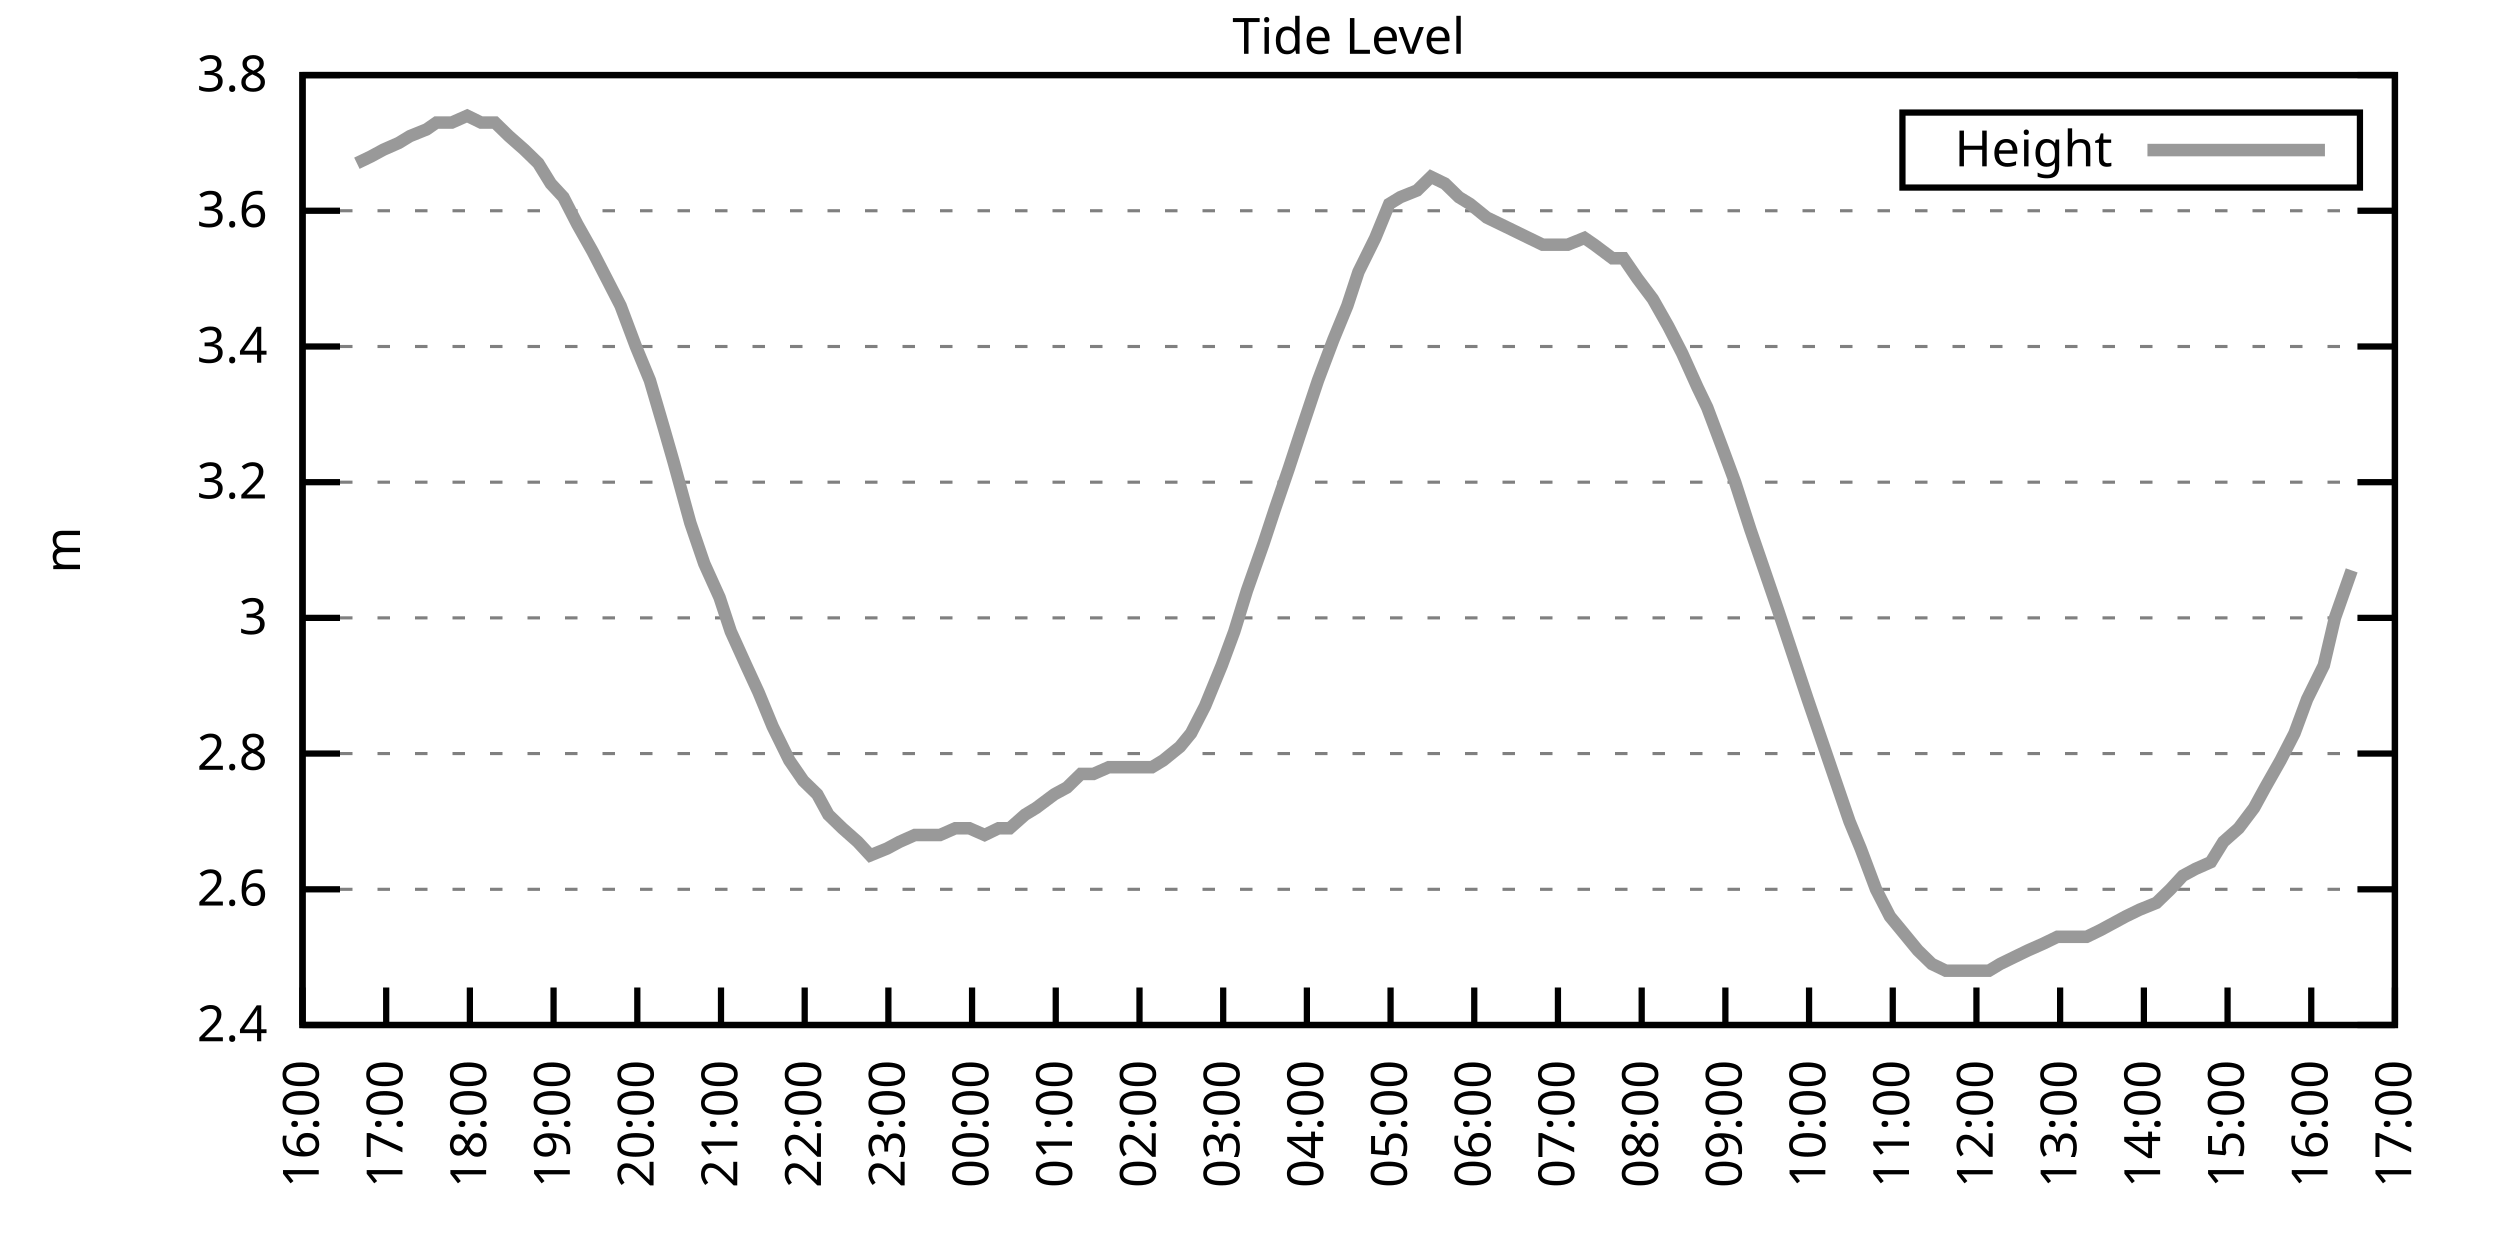
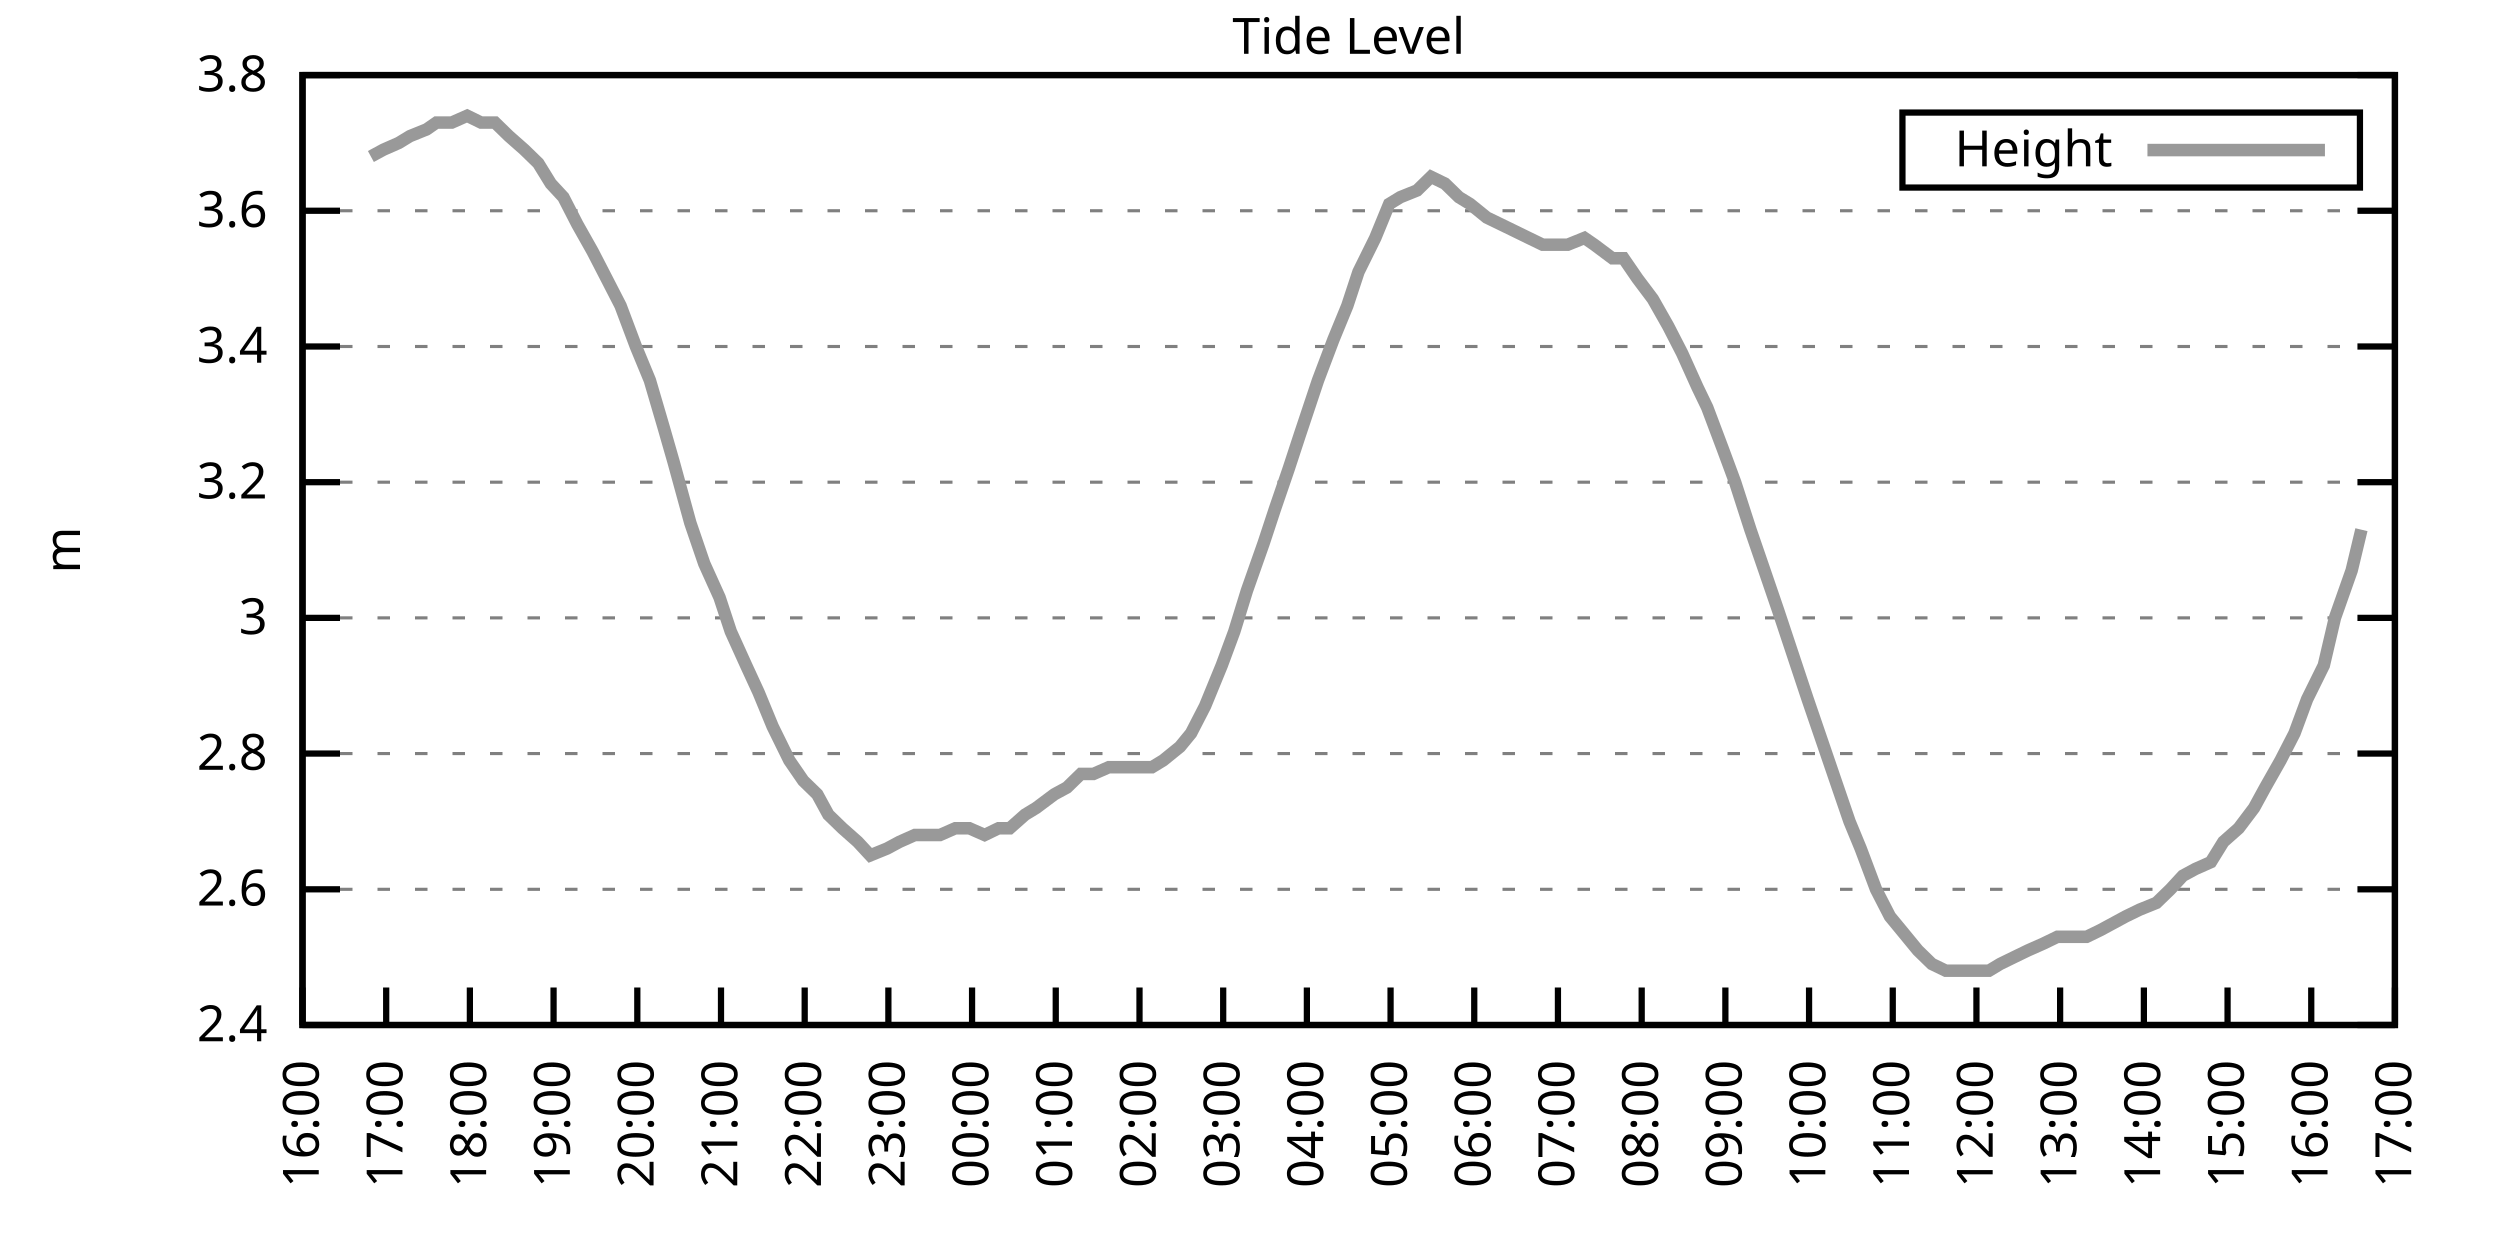
<svg xmlns="http://www.w3.org/2000/svg" xmlns:xlink="http://www.w3.org/1999/xlink" width="400" height="200" viewBox="0 0 400 200">
  <g id="gnuplot_canvas">
    <rect x="0" y="0" width="400" height="200" fill="none" />
    <defs>
      <circle id="gpDot" r="0.5" stroke-width="0.5" stroke="currentColor" />
      <path id="gpPt0" stroke-width="0.333" stroke="currentColor" d="M-1,0 h2 M0,-1 v2" />
      <path id="gpPt1" stroke-width="0.333" stroke="currentColor" d="M-1,-1 L1,1 M1,-1 L-1,1" />
      <path id="gpPt2" stroke-width="0.333" stroke="currentColor" d="M-1,0 L1,0 M0,-1 L0,1 M-1,-1 L1,1 M-1,1 L1,-1" />
      <rect id="gpPt3" stroke-width="0.333" stroke="currentColor" x="-1" y="-1" width="2" height="2" />
      <rect id="gpPt4" stroke-width="0.333" stroke="currentColor" fill="currentColor" x="-1" y="-1" width="2" height="2" />
      <circle id="gpPt5" stroke-width="0.333" stroke="currentColor" cx="0" cy="0" r="1" />
      <use xlink:href="#gpPt5" id="gpPt6" fill="currentColor" stroke="none" />
      <path id="gpPt7" stroke-width="0.333" stroke="currentColor" d="M0,-1.33 L-1.33,0.67 L1.33,0.67 z" />
      <use xlink:href="#gpPt7" id="gpPt8" fill="currentColor" stroke="none" />
      <use xlink:href="#gpPt7" id="gpPt9" stroke="currentColor" transform="rotate(180)" />
      <use xlink:href="#gpPt9" id="gpPt10" fill="currentColor" stroke="none" />
      <use xlink:href="#gpPt3" id="gpPt11" stroke="currentColor" transform="rotate(45)" />
      <use xlink:href="#gpPt11" id="gpPt12" fill="currentColor" stroke="none" />
      <path id="gpPt13" stroke-width="0.333" stroke="currentColor" d="M0,1.330 L1.265,0.411 L0.782,-1.067 L-0.782,-1.076 L-1.265,0.411 z" />
      <use xlink:href="#gpPt13" id="gpPt14" fill="currentColor" stroke="none" />
      <filter id="textbox" filterUnits="objectBoundingBox" x="0" y="0" height="1" width="1">
        <feFlood flood-color="white" flood-opacity="1" result="bgnd" />
        <feComposite in="SourceGraphic" in2="bgnd" operator="atop" />
      </filter>
      <filter id="greybox" filterUnits="objectBoundingBox" x="0" y="0" height="1" width="1">
        <feFlood flood-color="lightgrey" flood-opacity="1" result="grey" />
        <feComposite in="SourceGraphic" in2="grey" operator="atop" />
      </filter>
    </defs>
    <g fill="none" color="white" stroke="currentColor" stroke-width="1.00" stroke-linecap="butt" stroke-linejoin="miter">
</g>
    <g fill="none" color="black" stroke="currentColor" stroke-width="1.00" stroke-linecap="butt" stroke-linejoin="miter">
      <g stroke="none" shape-rendering="crispEdges">
        <polygon fill="rgb(255, 255, 255)" points="48.40,164.00 383.18,164.00 383.18,12.02 48.40,12.02 " />
      </g>
    </g>
    <g fill="none" color="black" stroke="currentColor" stroke-width="1.00" stroke-linecap="butt" stroke-linejoin="miter">
</g>
    <g fill="none" color="black" stroke="black" stroke-width="0.50" stroke-linecap="butt" stroke-linejoin="miter">
</g>
    <g fill="none" color="gray" stroke="currentColor" stroke-width="0.50" stroke-linecap="butt" stroke-linejoin="miter">
      <path stroke="gray" stroke-dasharray="2,4" class="gridline" d="M48.40,164.00 L383.19,164.00  " />
    </g>
    <g fill="none" color="gray" stroke="gray" stroke-width="1.00" stroke-linecap="butt" stroke-linejoin="miter">
</g>
    <g fill="none" color="black" stroke="currentColor" stroke-width="1.00" stroke-linecap="butt" stroke-linejoin="miter">
      <path stroke="black" d="M48.40,164.00 L54.40,164.00 M383.19,164.00 L377.19,164.00  " />
      <g transform="translate(42.80,166.60)" stroke="none" fill="black" font-family="Sans" font-size="8.00" text-anchor="end">
        <text>
          <tspan font-family="Sans"> 2.4</tspan>
        </text>
      </g>
    </g>
    <g fill="none" color="black" stroke="currentColor" stroke-width="1.00" stroke-linecap="butt" stroke-linejoin="miter">
</g>
    <g fill="none" color="black" stroke="black" stroke-width="0.50" stroke-linecap="butt" stroke-linejoin="miter">
</g>
    <g fill="none" color="gray" stroke="currentColor" stroke-width="0.50" stroke-linecap="butt" stroke-linejoin="miter">
      <path stroke="gray" stroke-dasharray="2,4" class="gridline" d="M48.40,142.29 L383.19,142.29  " />
    </g>
    <g fill="none" color="gray" stroke="gray" stroke-width="1.00" stroke-linecap="butt" stroke-linejoin="miter">
</g>
    <g fill="none" color="black" stroke="currentColor" stroke-width="1.00" stroke-linecap="butt" stroke-linejoin="miter">
      <path stroke="black" d="M48.40,142.29 L54.40,142.29 M383.19,142.29 L377.19,142.29  " />
      <g transform="translate(42.80,144.89)" stroke="none" fill="black" font-family="Sans" font-size="8.00" text-anchor="end">
        <text>
          <tspan font-family="Sans"> 2.6</tspan>
        </text>
      </g>
    </g>
    <g fill="none" color="black" stroke="currentColor" stroke-width="1.00" stroke-linecap="butt" stroke-linejoin="miter">
</g>
    <g fill="none" color="black" stroke="black" stroke-width="0.50" stroke-linecap="butt" stroke-linejoin="miter">
</g>
    <g fill="none" color="gray" stroke="currentColor" stroke-width="0.50" stroke-linecap="butt" stroke-linejoin="miter">
      <path stroke="gray" stroke-dasharray="2,4" class="gridline" d="M48.40,120.57 L383.19,120.57  " />
    </g>
    <g fill="none" color="gray" stroke="gray" stroke-width="1.00" stroke-linecap="butt" stroke-linejoin="miter">
</g>
    <g fill="none" color="black" stroke="currentColor" stroke-width="1.00" stroke-linecap="butt" stroke-linejoin="miter">
      <path stroke="black" d="M48.40,120.57 L54.40,120.57 M383.19,120.57 L377.19,120.57  " />
      <g transform="translate(42.80,123.17)" stroke="none" fill="black" font-family="Sans" font-size="8.00" text-anchor="end">
        <text>
          <tspan font-family="Sans"> 2.8</tspan>
        </text>
      </g>
    </g>
    <g fill="none" color="black" stroke="currentColor" stroke-width="1.00" stroke-linecap="butt" stroke-linejoin="miter">
</g>
    <g fill="none" color="black" stroke="black" stroke-width="0.50" stroke-linecap="butt" stroke-linejoin="miter">
</g>
    <g fill="none" color="gray" stroke="currentColor" stroke-width="0.50" stroke-linecap="butt" stroke-linejoin="miter">
      <path stroke="gray" stroke-dasharray="2,4" class="gridline" d="M48.40,98.86 L383.19,98.86  " />
    </g>
    <g fill="none" color="gray" stroke="gray" stroke-width="1.00" stroke-linecap="butt" stroke-linejoin="miter">
</g>
    <g fill="none" color="black" stroke="currentColor" stroke-width="1.00" stroke-linecap="butt" stroke-linejoin="miter">
      <path stroke="black" d="M48.40,98.86 L54.40,98.86 M383.19,98.86 L377.19,98.86  " />
      <g transform="translate(42.80,101.46)" stroke="none" fill="black" font-family="Sans" font-size="8.00" text-anchor="end">
        <text>
          <tspan font-family="Sans"> 3</tspan>
        </text>
      </g>
    </g>
    <g fill="none" color="black" stroke="currentColor" stroke-width="1.00" stroke-linecap="butt" stroke-linejoin="miter">
</g>
    <g fill="none" color="black" stroke="black" stroke-width="0.50" stroke-linecap="butt" stroke-linejoin="miter">
</g>
    <g fill="none" color="gray" stroke="currentColor" stroke-width="0.50" stroke-linecap="butt" stroke-linejoin="miter">
      <path stroke="gray" stroke-dasharray="2,4" class="gridline" d="M48.40,77.15 L383.19,77.15  " />
    </g>
    <g fill="none" color="gray" stroke="gray" stroke-width="1.00" stroke-linecap="butt" stroke-linejoin="miter">
</g>
    <g fill="none" color="black" stroke="currentColor" stroke-width="1.00" stroke-linecap="butt" stroke-linejoin="miter">
      <path stroke="black" d="M48.40,77.15 L54.40,77.15 M383.19,77.15 L377.19,77.15  " />
      <g transform="translate(42.80,79.75)" stroke="none" fill="black" font-family="Sans" font-size="8.00" text-anchor="end">
        <text>
          <tspan font-family="Sans"> 3.2</tspan>
        </text>
      </g>
    </g>
    <g fill="none" color="black" stroke="currentColor" stroke-width="1.00" stroke-linecap="butt" stroke-linejoin="miter">
</g>
    <g fill="none" color="black" stroke="black" stroke-width="0.50" stroke-linecap="butt" stroke-linejoin="miter">
</g>
    <g fill="none" color="gray" stroke="currentColor" stroke-width="0.50" stroke-linecap="butt" stroke-linejoin="miter">
      <path stroke="gray" stroke-dasharray="2,4" class="gridline" d="M48.40,55.44 L383.19,55.44  " />
    </g>
    <g fill="none" color="gray" stroke="gray" stroke-width="1.00" stroke-linecap="butt" stroke-linejoin="miter">
</g>
    <g fill="none" color="black" stroke="currentColor" stroke-width="1.00" stroke-linecap="butt" stroke-linejoin="miter">
      <path stroke="black" d="M48.40,55.44 L54.40,55.44 M383.19,55.44 L377.19,55.44  " />
      <g transform="translate(42.80,58.04)" stroke="none" fill="black" font-family="Sans" font-size="8.00" text-anchor="end">
        <text>
          <tspan font-family="Sans"> 3.4</tspan>
        </text>
      </g>
    </g>
    <g fill="none" color="black" stroke="currentColor" stroke-width="1.00" stroke-linecap="butt" stroke-linejoin="miter">
</g>
    <g fill="none" color="black" stroke="black" stroke-width="0.50" stroke-linecap="butt" stroke-linejoin="miter">
</g>
    <g fill="none" color="gray" stroke="currentColor" stroke-width="0.50" stroke-linecap="butt" stroke-linejoin="miter">
      <path stroke="gray" stroke-dasharray="2,4" class="gridline" d="M48.40,33.72 L383.19,33.72  " />
    </g>
    <g fill="none" color="gray" stroke="gray" stroke-width="1.00" stroke-linecap="butt" stroke-linejoin="miter">
</g>
    <g fill="none" color="black" stroke="currentColor" stroke-width="1.00" stroke-linecap="butt" stroke-linejoin="miter">
      <path stroke="black" d="M48.40,33.72 L54.40,33.72 M383.19,33.72 L377.19,33.72  " />
      <g transform="translate(42.80,36.32)" stroke="none" fill="black" font-family="Sans" font-size="8.00" text-anchor="end">
        <text>
          <tspan font-family="Sans"> 3.6</tspan>
        </text>
      </g>
    </g>
    <g fill="none" color="black" stroke="currentColor" stroke-width="1.00" stroke-linecap="butt" stroke-linejoin="miter">
</g>
    <g fill="none" color="black" stroke="black" stroke-width="0.50" stroke-linecap="butt" stroke-linejoin="miter">
</g>
    <g fill="none" color="gray" stroke="currentColor" stroke-width="0.50" stroke-linecap="butt" stroke-linejoin="miter">
      <path stroke="gray" stroke-dasharray="2,4" class="gridline" d="M48.40,12.01 L383.19,12.01  " />
    </g>
    <g fill="none" color="gray" stroke="gray" stroke-width="1.00" stroke-linecap="butt" stroke-linejoin="miter">
</g>
    <g fill="none" color="black" stroke="currentColor" stroke-width="1.00" stroke-linecap="butt" stroke-linejoin="miter">
      <path stroke="black" d="M48.40,12.01 L54.40,12.01 M383.19,12.01 L377.19,12.01  " />
      <g transform="translate(42.80,14.61)" stroke="none" fill="black" font-family="Sans" font-size="8.00" text-anchor="end">
        <text>
          <tspan font-family="Sans"> 3.8</tspan>
        </text>
      </g>
    </g>
    <g fill="none" color="black" stroke="currentColor" stroke-width="1.00" stroke-linecap="butt" stroke-linejoin="miter">
      <path stroke="black" d="M48.40,164.00 L48.40,158.00  " />
      <g transform="translate(51.00,169.60) rotate(270.00)" stroke="none" fill="black" font-family="Sans" font-size="8.00" text-anchor="end">
        <text>
          <tspan font-family="Sans">16:00</tspan>
        </text>
      </g>
    </g>
    <g fill="none" color="black" stroke="currentColor" stroke-width="1.00" stroke-linecap="butt" stroke-linejoin="miter">
      <path stroke="black" d="M61.79,164.00 L61.79,158.00  " />
      <g transform="translate(64.39,169.60) rotate(270.00)" stroke="none" fill="black" font-family="Sans" font-size="8.00" text-anchor="end">
        <text>
          <tspan font-family="Sans">17:00</tspan>
        </text>
      </g>
    </g>
    <g fill="none" color="black" stroke="currentColor" stroke-width="1.00" stroke-linecap="butt" stroke-linejoin="miter">
      <path stroke="black" d="M75.18,164.00 L75.18,158.00  " />
      <g transform="translate(77.78,169.60) rotate(270.00)" stroke="none" fill="black" font-family="Sans" font-size="8.00" text-anchor="end">
        <text>
          <tspan font-family="Sans">18:00</tspan>
        </text>
      </g>
    </g>
    <g fill="none" color="black" stroke="currentColor" stroke-width="1.00" stroke-linecap="butt" stroke-linejoin="miter">
      <path stroke="black" d="M88.57,164.00 L88.57,158.00  " />
      <g transform="translate(91.17,169.60) rotate(270.00)" stroke="none" fill="black" font-family="Sans" font-size="8.00" text-anchor="end">
        <text>
          <tspan font-family="Sans">19:00</tspan>
        </text>
      </g>
    </g>
    <g fill="none" color="black" stroke="currentColor" stroke-width="1.00" stroke-linecap="butt" stroke-linejoin="miter">
      <path stroke="black" d="M101.97,164.00 L101.97,158.00  " />
      <g transform="translate(104.57,169.60) rotate(270.00)" stroke="none" fill="black" font-family="Sans" font-size="8.00" text-anchor="end">
        <text>
          <tspan font-family="Sans">20:00</tspan>
        </text>
      </g>
    </g>
    <g fill="none" color="black" stroke="currentColor" stroke-width="1.00" stroke-linecap="butt" stroke-linejoin="miter">
      <path stroke="black" d="M115.36,164.00 L115.36,158.00  " />
      <g transform="translate(117.96,169.60) rotate(270.00)" stroke="none" fill="black" font-family="Sans" font-size="8.00" text-anchor="end">
        <text>
          <tspan font-family="Sans">21:00</tspan>
        </text>
      </g>
    </g>
    <g fill="none" color="black" stroke="currentColor" stroke-width="1.00" stroke-linecap="butt" stroke-linejoin="miter">
      <path stroke="black" d="M128.75,164.00 L128.75,158.00  " />
      <g transform="translate(131.35,169.60) rotate(270.00)" stroke="none" fill="black" font-family="Sans" font-size="8.00" text-anchor="end">
        <text>
          <tspan font-family="Sans">22:00</tspan>
        </text>
      </g>
    </g>
    <g fill="none" color="black" stroke="currentColor" stroke-width="1.00" stroke-linecap="butt" stroke-linejoin="miter">
      <path stroke="black" d="M142.14,164.00 L142.14,158.00  " />
      <g transform="translate(144.74,169.60) rotate(270.00)" stroke="none" fill="black" font-family="Sans" font-size="8.00" text-anchor="end">
        <text>
          <tspan font-family="Sans">23:00</tspan>
        </text>
      </g>
    </g>
    <g fill="none" color="black" stroke="currentColor" stroke-width="1.00" stroke-linecap="butt" stroke-linejoin="miter">
      <path stroke="black" d="M155.53,164.00 L155.53,158.00  " />
      <g transform="translate(158.13,169.60) rotate(270.00)" stroke="none" fill="black" font-family="Sans" font-size="8.00" text-anchor="end">
        <text>
          <tspan font-family="Sans">00:00</tspan>
        </text>
      </g>
    </g>
    <g fill="none" color="black" stroke="currentColor" stroke-width="1.00" stroke-linecap="butt" stroke-linejoin="miter">
      <path stroke="black" d="M168.92,164.00 L168.92,158.00  " />
      <g transform="translate(171.52,169.60) rotate(270.00)" stroke="none" fill="black" font-family="Sans" font-size="8.00" text-anchor="end">
        <text>
          <tspan font-family="Sans">01:00</tspan>
        </text>
      </g>
    </g>
    <g fill="none" color="black" stroke="currentColor" stroke-width="1.00" stroke-linecap="butt" stroke-linejoin="miter">
      <path stroke="black" d="M182.32,164.00 L182.32,158.00  " />
      <g transform="translate(184.92,169.60) rotate(270.00)" stroke="none" fill="black" font-family="Sans" font-size="8.00" text-anchor="end">
        <text>
          <tspan font-family="Sans">02:00</tspan>
        </text>
      </g>
    </g>
    <g fill="none" color="black" stroke="currentColor" stroke-width="1.00" stroke-linecap="butt" stroke-linejoin="miter">
      <path stroke="black" d="M195.71,164.00 L195.71,158.00  " />
      <g transform="translate(198.31,169.60) rotate(270.00)" stroke="none" fill="black" font-family="Sans" font-size="8.00" text-anchor="end">
        <text>
          <tspan font-family="Sans">03:00</tspan>
        </text>
      </g>
    </g>
    <g fill="none" color="black" stroke="currentColor" stroke-width="1.00" stroke-linecap="butt" stroke-linejoin="miter">
      <path stroke="black" d="M209.10,164.00 L209.10,158.00  " />
      <g transform="translate(211.70,169.60) rotate(270.00)" stroke="none" fill="black" font-family="Sans" font-size="8.00" text-anchor="end">
        <text>
          <tspan font-family="Sans">04:00</tspan>
        </text>
      </g>
    </g>
    <g fill="none" color="black" stroke="currentColor" stroke-width="1.00" stroke-linecap="butt" stroke-linejoin="miter">
      <path stroke="black" d="M222.49,164.00 L222.49,158.00  " />
      <g transform="translate(225.09,169.60) rotate(270.00)" stroke="none" fill="black" font-family="Sans" font-size="8.00" text-anchor="end">
        <text>
          <tspan font-family="Sans">05:00</tspan>
        </text>
      </g>
    </g>
    <g fill="none" color="black" stroke="currentColor" stroke-width="1.00" stroke-linecap="butt" stroke-linejoin="miter">
      <path stroke="black" d="M235.88,164.00 L235.88,158.00  " />
      <g transform="translate(238.48,169.60) rotate(270.00)" stroke="none" fill="black" font-family="Sans" font-size="8.00" text-anchor="end">
        <text>
          <tspan font-family="Sans">06:00</tspan>
        </text>
      </g>
    </g>
    <g fill="none" color="black" stroke="currentColor" stroke-width="1.00" stroke-linecap="butt" stroke-linejoin="miter">
      <path stroke="black" d="M249.27,164.00 L249.27,158.00  " />
      <g transform="translate(251.87,169.60) rotate(270.00)" stroke="none" fill="black" font-family="Sans" font-size="8.00" text-anchor="end">
        <text>
          <tspan font-family="Sans">07:00</tspan>
        </text>
      </g>
    </g>
    <g fill="none" color="black" stroke="currentColor" stroke-width="1.00" stroke-linecap="butt" stroke-linejoin="miter">
      <path stroke="black" d="M262.67,164.00 L262.67,158.00  " />
      <g transform="translate(265.27,169.60) rotate(270.00)" stroke="none" fill="black" font-family="Sans" font-size="8.00" text-anchor="end">
        <text>
          <tspan font-family="Sans">08:00</tspan>
        </text>
      </g>
    </g>
    <g fill="none" color="black" stroke="currentColor" stroke-width="1.00" stroke-linecap="butt" stroke-linejoin="miter">
      <path stroke="black" d="M276.06,164.00 L276.06,158.00  " />
      <g transform="translate(278.66,169.60) rotate(270.00)" stroke="none" fill="black" font-family="Sans" font-size="8.00" text-anchor="end">
        <text>
          <tspan font-family="Sans">09:00</tspan>
        </text>
      </g>
    </g>
    <g fill="none" color="black" stroke="currentColor" stroke-width="1.00" stroke-linecap="butt" stroke-linejoin="miter">
      <path stroke="black" d="M289.45,164.00 L289.45,158.00  " />
      <g transform="translate(292.05,169.60) rotate(270.00)" stroke="none" fill="black" font-family="Sans" font-size="8.00" text-anchor="end">
        <text>
          <tspan font-family="Sans">10:00</tspan>
        </text>
      </g>
    </g>
    <g fill="none" color="black" stroke="currentColor" stroke-width="1.00" stroke-linecap="butt" stroke-linejoin="miter">
      <path stroke="black" d="M302.84,164.00 L302.84,158.00  " />
      <g transform="translate(305.44,169.60) rotate(270.00)" stroke="none" fill="black" font-family="Sans" font-size="8.00" text-anchor="end">
        <text>
          <tspan font-family="Sans">11:00</tspan>
        </text>
      </g>
    </g>
    <g fill="none" color="black" stroke="currentColor" stroke-width="1.00" stroke-linecap="butt" stroke-linejoin="miter">
      <path stroke="black" d="M316.23,164.00 L316.23,158.00  " />
      <g transform="translate(318.83,169.60) rotate(270.00)" stroke="none" fill="black" font-family="Sans" font-size="8.00" text-anchor="end">
        <text>
          <tspan font-family="Sans">12:00</tspan>
        </text>
      </g>
    </g>
    <g fill="none" color="black" stroke="currentColor" stroke-width="1.00" stroke-linecap="butt" stroke-linejoin="miter">
      <path stroke="black" d="M329.62,164.00 L329.62,158.00  " />
      <g transform="translate(332.22,169.60) rotate(270.00)" stroke="none" fill="black" font-family="Sans" font-size="8.00" text-anchor="end">
        <text>
          <tspan font-family="Sans">13:00</tspan>
        </text>
      </g>
    </g>
    <g fill="none" color="black" stroke="currentColor" stroke-width="1.00" stroke-linecap="butt" stroke-linejoin="miter">
      <path stroke="black" d="M343.02,164.00 L343.02,158.00  " />
      <g transform="translate(345.62,169.60) rotate(270.00)" stroke="none" fill="black" font-family="Sans" font-size="8.00" text-anchor="end">
        <text>
          <tspan font-family="Sans">14:00</tspan>
        </text>
      </g>
    </g>
    <g fill="none" color="black" stroke="currentColor" stroke-width="1.00" stroke-linecap="butt" stroke-linejoin="miter">
      <path stroke="black" d="M356.41,164.00 L356.41,158.00  " />
      <g transform="translate(359.01,169.60) rotate(270.00)" stroke="none" fill="black" font-family="Sans" font-size="8.00" text-anchor="end">
        <text>
          <tspan font-family="Sans">15:00</tspan>
        </text>
      </g>
    </g>
    <g fill="none" color="black" stroke="currentColor" stroke-width="1.00" stroke-linecap="butt" stroke-linejoin="miter">
      <path stroke="black" d="M369.80,164.00 L369.80,158.00  " />
      <g transform="translate(372.40,169.60) rotate(270.00)" stroke="none" fill="black" font-family="Sans" font-size="8.00" text-anchor="end">
        <text>
          <tspan font-family="Sans">16:00</tspan>
        </text>
      </g>
    </g>
    <g fill="none" color="black" stroke="currentColor" stroke-width="1.00" stroke-linecap="butt" stroke-linejoin="miter">
      <path stroke="black" d="M383.19,164.00 L383.19,158.00  " />
      <g transform="translate(385.79,169.60) rotate(270.00)" stroke="none" fill="black" font-family="Sans" font-size="8.00" text-anchor="end">
        <text>
          <tspan font-family="Sans">17:00</tspan>
        </text>
      </g>
    </g>
    <g fill="none" color="black" stroke="currentColor" stroke-width="1.00" stroke-linecap="butt" stroke-linejoin="miter">
</g>
    <g fill="none" color="black" stroke="currentColor" stroke-width="1.00" stroke-linecap="butt" stroke-linejoin="miter">
      <path stroke="black" d="M48.40,12.01 L48.40,164.00 L383.19,164.00 L383.19,12.01 L48.40,12.01 Z  " />
    </g>
    <g fill="none" color="black" stroke="currentColor" stroke-width="1.00" stroke-linecap="butt" stroke-linejoin="miter">
</g>
    <g fill="none" color="black" stroke="currentColor" stroke-width="1.00" stroke-linecap="butt" stroke-linejoin="miter">
      <path stroke="black" d="M304.39,30.01 L304.39,18.01 L377.59,18.01 L377.59,30.01 L304.39,30.01 Z  " />
    </g>
    <g id="Tide_level_plot_1">
      <g fill="none" color="white" stroke="black" stroke-width="2.00" stroke-linecap="butt" stroke-linejoin="miter">
</g>
      <g fill="none" color="black" stroke="currentColor" stroke-width="2.00" stroke-linecap="butt" stroke-linejoin="miter">
        <g transform="translate(337.99,26.61)" stroke="none" fill="black" font-family="Sans" font-size="8.00" text-anchor="end">
          <text>
            <tspan font-family="Sans">Height</tspan>
          </text>
        </g>
      </g>
      <g fill="none" color="black" stroke="currentColor" stroke-width="2.00" stroke-linecap="butt" stroke-linejoin="miter">
-         <path stroke="rgb(153, 153, 153)" d="M343.59,24.01 L371.99,24.01 M57.10,26.12 L59.34,25.04 L61.35,23.95 L63.80,22.87 L65.59,21.78 L68.26,20.70   L69.83,19.61 L72.28,19.61 L74.74,18.52 L76.97,19.61 L79.20,19.61 L81.43,21.78 L83.89,23.95 L86.12,26.12   L88.13,29.38 L90.14,31.55 L92.37,35.89 L94.82,40.24 L97.06,44.58 L99.29,48.92 L101.74,55.44 L103.98,60.86   L106.21,68.46 L107.77,73.89 L110.45,83.66 L112.68,90.18 L115.13,95.60 L116.92,101.03 L119.38,106.46 L121.38,110.80   L123.62,116.23 L126.29,121.66 L128.53,124.92 L130.76,127.09 L132.54,130.35 L134.78,132.52 L137.23,134.69 L139.24,136.86   L141.92,135.77 L143.93,134.69 L146.38,133.60 L148.17,133.60 L150.40,133.60 L152.85,132.52 L155.09,132.52 L157.54,133.60   L159.77,132.52 L161.56,132.52 L164.01,130.35 L165.80,129.26 L168.70,127.09 L170.71,126.00 L172.94,123.83 L174.95,123.83   L177.41,122.75 L179.86,122.75 L181.87,122.75 L184.32,122.75 L186.11,121.66 L188.79,119.49 L190.57,117.32 L192.81,112.97   L195.48,106.46 L197.49,101.03 L199.50,94.52 L202.18,86.92 L203.97,81.49 L206.20,74.98 L207.98,69.55 L210.88,60.86   L213.34,54.35 L215.57,48.92 L217.36,43.49 L220.04,38.07 L222.27,32.64 L224.05,31.55 L226.73,30.47 L228.96,28.29   L231.20,29.38 L233.43,31.55 L235.21,32.64 L237.89,34.81 L240.12,35.89 L242.36,36.98 L244.59,38.07 L246.82,39.15   L248.83,39.15 L250.84,39.15 L253.51,38.07 L255.08,39.15 L257.98,41.32 L259.76,41.32 L262.00,44.58 L264.45,47.84   L266.91,52.18 L269.14,56.52 L271.59,61.95 L273.16,65.21 L275.61,71.72 L277.62,77.15 L280.07,84.75 L282.31,91.26   L284.54,97.78 L289.23,111.89 L291.46,118.40 L293.69,124.92 L295.92,131.43 L297.71,135.77 L300.16,142.29 L302.39,146.63   L304.18,148.80 L306.86,152.06 L309.09,154.23 L311.32,155.31 L313.78,155.31 L316.01,155.31 L318.24,155.31 L320.03,154.23   L322.26,153.14 L324.49,152.06 L326.95,150.97 L329.18,149.89 L331.63,149.89 L333.86,149.89 L336.10,148.80 L340.11,146.63   L342.35,145.54 L345.02,144.46 L347.26,142.29 L349.26,140.12 L351.27,139.03 L353.73,137.94 L355.74,134.69 L358.19,132.52   L360.65,129.26 L362.43,126.00 L364.89,121.66 L367.12,117.32 L369.13,111.89 L371.81,106.46 L373.59,98.86 L376.27,91.26    " />
+         <path stroke="rgb(153, 153, 153)" d="M343.59,24.01 L371.99,24.01 M59.34,25.04 L61.35,23.95 L63.80,22.87 L65.59,21.78 L68.26,20.70 L69.83,19.61   L72.28,19.61 L74.74,18.52 L76.97,19.61 L79.20,19.61 L81.43,21.78 L83.89,23.95 L86.12,26.12 L88.13,29.38   L90.14,31.55 L92.37,35.89 L94.82,40.24 L97.06,44.58 L99.29,48.92 L101.74,55.44 L103.98,60.86 L106.21,68.46   L107.77,73.89 L110.45,83.66 L112.68,90.18 L115.13,95.60 L116.92,101.03 L119.38,106.46 L121.38,110.80 L123.62,116.23   L126.29,121.66 L128.53,124.92 L130.76,127.09 L132.54,130.35 L134.78,132.52 L137.23,134.69 L139.24,136.86 L141.92,135.77   L143.93,134.69 L146.38,133.60 L148.17,133.60 L150.40,133.60 L152.85,132.52 L155.09,132.52 L157.54,133.60 L159.77,132.52   L161.56,132.52 L164.01,130.35 L165.80,129.26 L168.70,127.09 L170.71,126.00 L172.94,123.83 L174.95,123.83 L177.41,122.75   L179.86,122.75 L181.87,122.75 L184.32,122.75 L186.11,121.66 L188.79,119.49 L190.57,117.32 L192.81,112.97 L195.48,106.46   L197.49,101.03 L199.50,94.52 L202.18,86.92 L203.97,81.49 L206.20,74.98 L207.98,69.55 L210.88,60.86 L213.34,54.35   L215.57,48.92 L217.36,43.49 L220.04,38.07 L222.27,32.64 L224.05,31.55 L226.73,30.47 L228.96,28.29 L231.20,29.38   L233.43,31.55 L235.21,32.64 L237.89,34.81 L240.12,35.89 L242.36,36.98 L244.59,38.07 L246.82,39.15 L248.83,39.15   L250.84,39.15 L253.51,38.07 L255.08,39.15 L257.98,41.32 L259.76,41.32 L262.00,44.58 L264.45,47.84 L266.91,52.18   L269.14,56.52 L271.59,61.95 L273.16,65.21 L275.61,71.72 L277.62,77.15 L280.07,84.75 L282.31,91.26 L284.54,97.78   L289.23,111.89 L291.46,118.40 L293.69,124.92 L295.92,131.43 L297.71,135.77 L300.16,142.29 L302.39,146.63 L304.18,148.80   L306.86,152.06 L309.09,154.23 L311.32,155.31 L313.78,155.31 L316.01,155.31 L318.24,155.31 L320.03,154.23 L322.26,153.14   L324.49,152.06 L326.95,150.97 L329.18,149.89 L331.63,149.89 L333.86,149.89 L336.10,148.80 L340.11,146.63 L342.35,145.54   L345.02,144.46 L347.26,142.29 L349.26,140.12 L351.27,139.03 L353.73,137.94 L355.74,134.69 L358.19,132.52 L360.65,129.26   L362.43,126.00 L364.89,121.66 L367.12,117.32 L369.13,111.89 L371.81,106.46 L373.59,98.86 L376.27,91.26 L377.83,84.75    " />
      </g>
    </g>
    <g fill="none" color="black" stroke="currentColor" stroke-width="2.00" stroke-linecap="butt" stroke-linejoin="miter">
</g>
    <g fill="none" color="black" stroke="black" stroke-width="1.00" stroke-linecap="butt" stroke-linejoin="miter">
</g>
    <g fill="none" color="black" stroke="currentColor" stroke-width="1.00" stroke-linecap="butt" stroke-linejoin="miter">
      <path stroke="black" d="M48.40,12.01 L48.40,164.00 L383.19,164.00 L383.19,12.01 L48.40,12.01 Z  " />
      <g transform="translate(12.80,88.01) rotate(270.00)" stroke="none" fill="black" font-family="Sans" font-size="8.00" text-anchor="middle">
        <text>
          <tspan font-family="Sans">m</tspan>
        </text>
      </g>
    </g>
    <g fill="none" color="black" stroke="currentColor" stroke-width="1.00" stroke-linecap="butt" stroke-linejoin="miter">
</g>
    <g fill="none" color="black" stroke="currentColor" stroke-width="1.00" stroke-linecap="butt" stroke-linejoin="miter">
      <g transform="translate(215.79,8.61)" stroke="none" fill="black" font-family="Sans" font-size="8.00" text-anchor="middle">
        <text>
          <tspan font-family="Sans">Tide Level</tspan>
        </text>
      </g>
    </g>
    <g fill="none" color="black" stroke="currentColor" stroke-width="1.00" stroke-linecap="butt" stroke-linejoin="miter">
</g>
  </g>
</svg>
